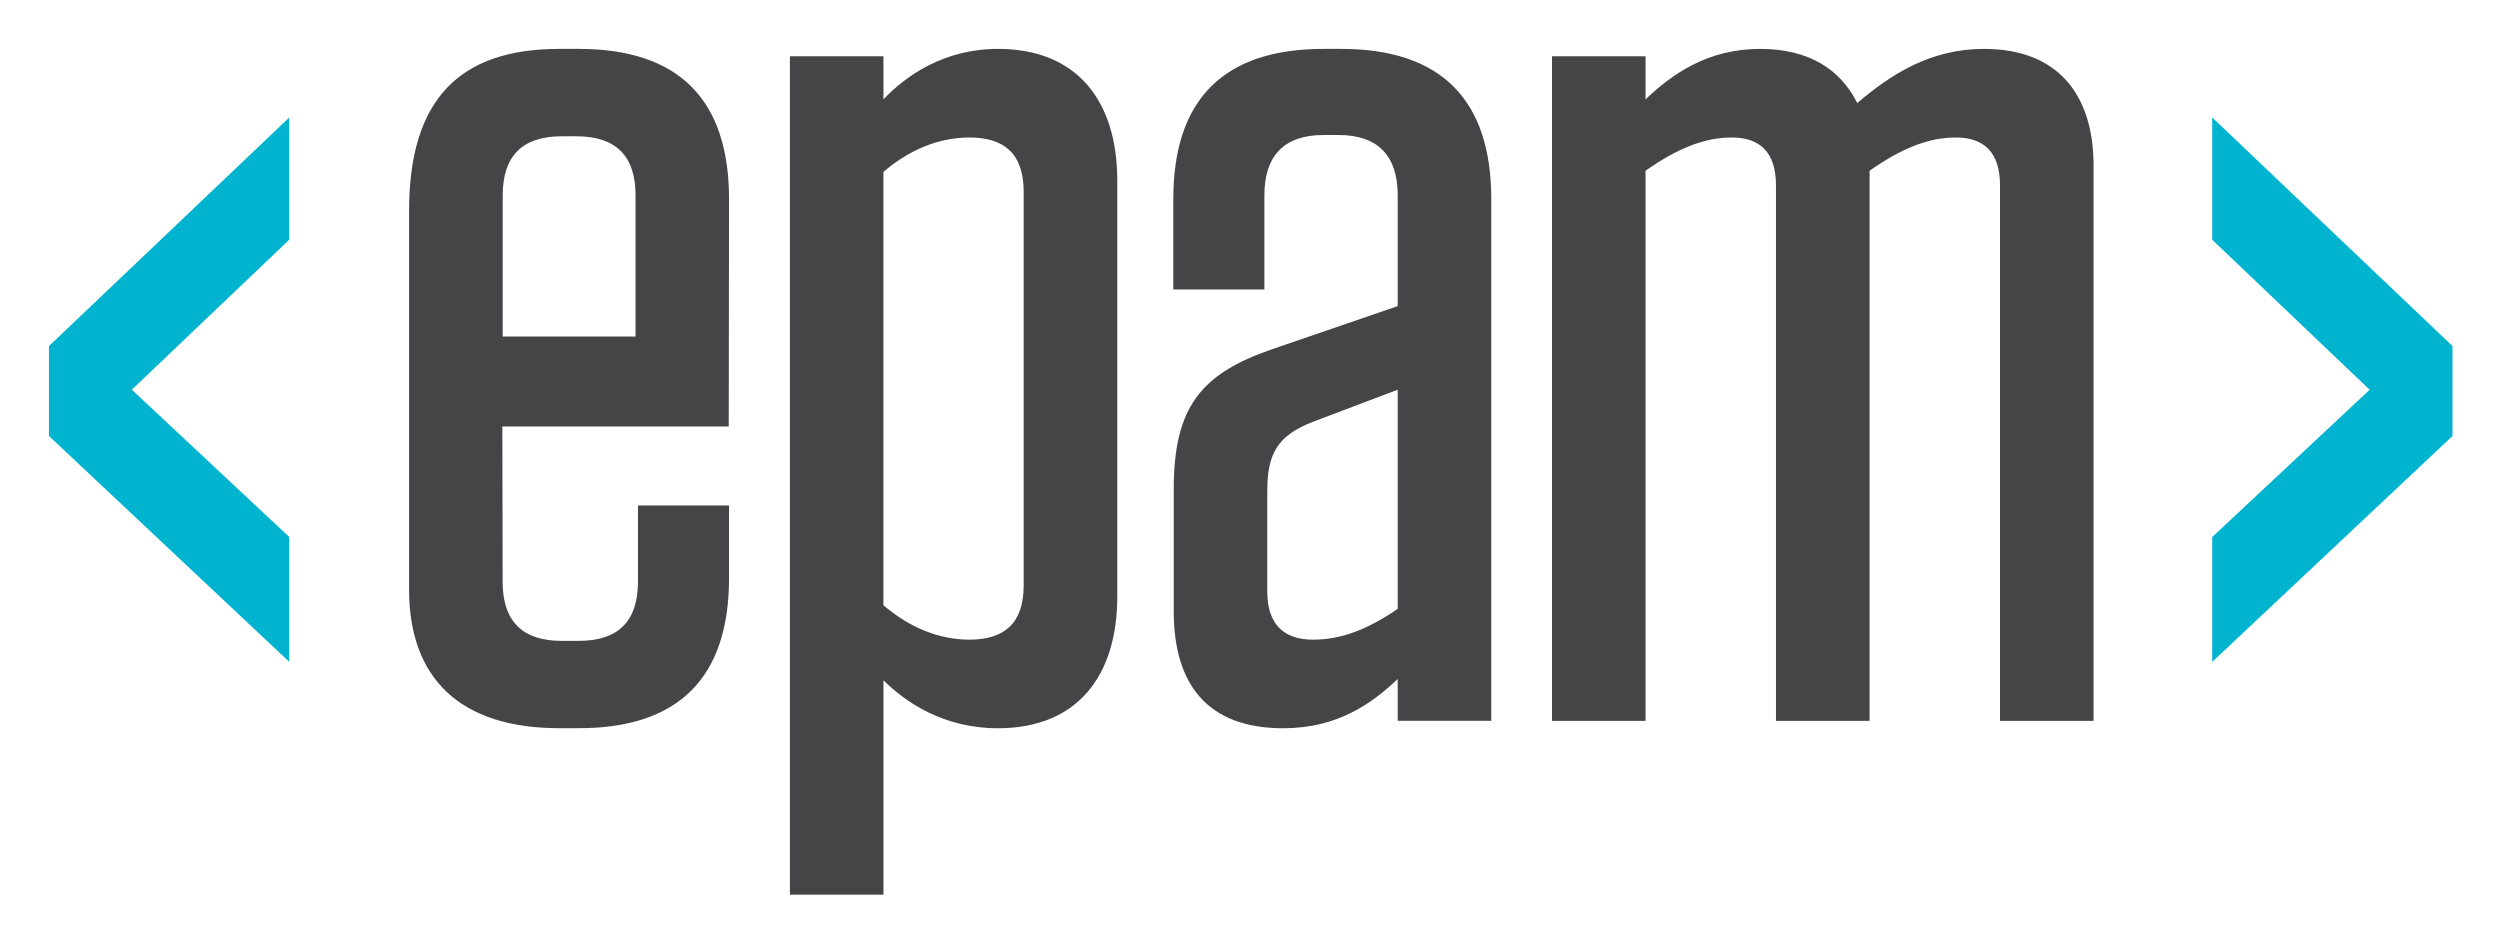
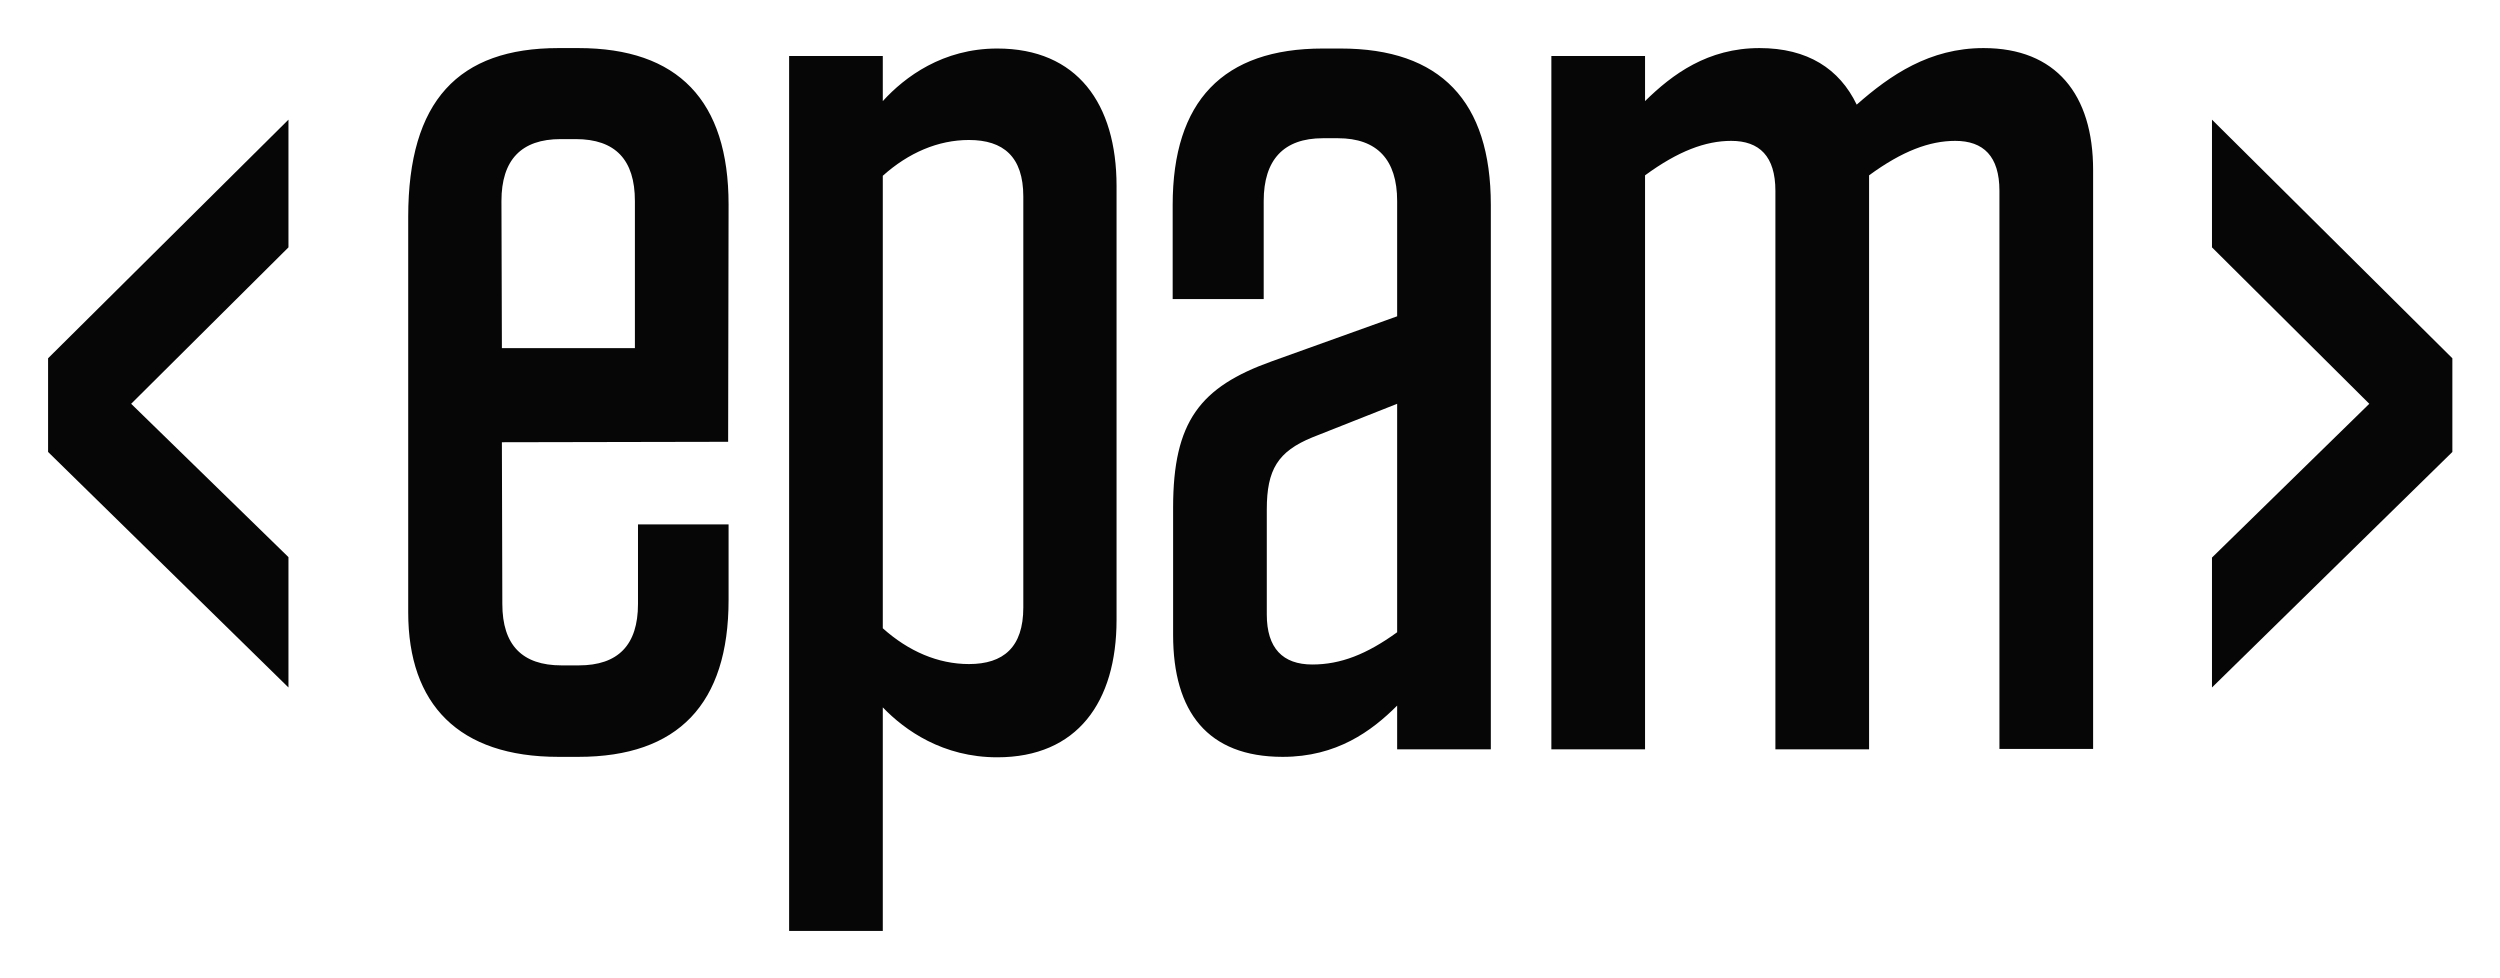
- <svg xmlns="http://www.w3.org/2000/svg" role="img" viewBox="-6.95 56.55 413.66 155.91">
-   <style>svg {enable-background:new 0 0 400 245}</style>
-   <path fill="#454547" d="M76.17 127.13l.05 25.69c0 6.52 3.26 9.77 9.77 9.77h2.85c6.52 0 9.77-3.26 9.77-9.77v-12.63h15.07v12.01c0 16.49-8.35 24.84-24.84 24.84h-3.26c-16.49 0-24.84-8.35-24.84-22.91V91.42c0-18.43 8.35-26.78 24.84-26.78h3.26c16.49 0 24.84 8.35 24.84 24.84l-.05 37.64H76.17zm.05-14.9h21.99V88.87c0-6.52-3.26-9.77-9.77-9.77H86c-6.52 0-9.77 3.26-9.77 9.77v23.36zm47.53-46.37h15.48v7.13c3.67-3.87 9.98-8.35 18.94-8.35 13.24 0 19.75 8.76 19.75 21.79v68.83c0 13.03-6.52 21.79-19.75 21.79-8.96 0-15.27-4.28-18.94-7.94v35.48h-15.48V65.86zm15.47 90.83c4.28 3.66 9.16 5.7 14.25 5.7 5.7 0 8.96-2.65 8.96-8.96V88.26c0-6.31-3.26-8.96-8.96-8.96-5.09 0-9.98 2.04-14.25 5.7v71.69zm48.04-19.15c0-13.64 4.48-19.14 16.29-23.21l20.77-7.13V88.87c0-6.52-3.26-9.98-9.77-9.98h-2.52c-6.52 0-9.77 3.46-9.77 9.98v15.58h-15.07V89.48c0-16.49 8.35-24.84 24.84-24.84h2.93c16.49 0 24.84 8.35 24.84 24.84v86.34h-15.48v-6.92c-4.28 4.07-9.98 8.15-18.94 8.15-12.42 0-18.12-7.13-18.12-19.35v-20.16zm37.06 19.76v-36.27l-14.05 5.32c-5.7 2.24-7.53 5.09-7.53 11.4v16.7c0 5.29 2.65 7.94 7.53 7.94 4.68 0 8.96-1.63 14.05-5.09zm78.07 18.53h-15.48V87.24c0-5.5-2.65-7.94-7.33-7.94-4.28 0-8.76 1.63-14.25 5.5v91.03h-15.48V65.86h15.48v7.13c4.48-4.28 10.39-8.35 18.94-8.35 7.94 0 13.24 3.26 16.09 8.96 5.5-4.68 12.01-8.96 20.98-8.96 12.01 0 18.12 7.33 18.12 19.35v91.84h-15.48V87.24c0-5.5-2.65-7.94-7.33-7.94-4.28 0-8.76 1.63-14.25 5.5v91.03z" />
-   <path fill="#00b4d0" d="M40.91 75.99v20.22l-26.05 24.82 26.05 24.37v20.66L1.15 128.69v-14.88l39.76-37.82zm357.94 37.82v14.88l-39.76 37.38v-20.66l26.05-24.37-26.05-24.82V75.99l39.76 37.82z" />
+ <svg xmlns="http://www.w3.org/2000/svg" role="img" viewBox="12.12 -6.88 565.76 221.26">
+   <style>svg {enable-background:new 0 0 590.1 207.7}</style>
+   <style>.st0{fill:#060606}</style>
+   <path d="M125.7 71.9h30.1V38.6c0-9.3-4.4-14-13.4-14H139c-8.9 0-13.4 4.7-13.4 14l.1 33.3zm0 21.3l.1 36.6c0 9.3 4.5 13.9 13.4 13.9h3.9c8.9 0 13.4-4.6 13.4-13.9v-18H177v17.1c0 23.5-11.4 35.5-34 35.5h-4.5c-22.6 0-34-11.9-34-32.7V42.2c0-26.3 11.4-38.2 34-38.2h4.5c22.6 0 34 11.9 34 35.4l-.1 53.7-51.2.1zm86.2 42.1c5.8 5.2 12.5 8.1 19.5 8.1 7.8 0 12.3-3.8 12.3-12.8v-93c0-9-4.5-12.8-12.3-12.8-7 0-13.7 2.9-19.5 8.1v102.4zM190.7 5.8h21.2V16c5-5.5 13.6-11.9 25.9-11.9 18.1 0 27 12.5 27 31.1v98.2c0 18.6-8.9 31.1-27 31.1-12.3 0-20.9-6.1-25.9-11.3v50.6h-21.2V5.8zm137.6 130.4V84.5l-19.2 7.6c-7.8 3.2-10.3 7.3-10.3 16.3v23.8c0 7.6 3.6 11.3 10.3 11.3 6.4 0 12.3-2.3 19.2-7.3M277.6 108c0-19.5 6.1-27.3 22.3-33.1l28.4-10.2V38.6c0-9.3-4.5-14.2-13.4-14.2h-3.4c-8.9 0-13.4 4.9-13.4 14.2v22.2h-20.6V39.5c0-23.5 11.4-35.4 34-35.4h4c22.6 0 34 11.9 34 35.4v123.2h-21.2v-9.9c-5.8 5.8-13.7 11.6-25.9 11.6-17 0-24.8-10.2-24.8-27.6V108zm157.5 54.7h-21.2V36.3c0-7.8-3.6-11.3-10-11.3-5.8 0-12 2.3-19.5 7.8v129.9h-21.2V5.8h21.2V16c6.2-6.1 14.2-12 25.9-12 10.9 0 18.1 4.7 22 12.8C439.9 10.1 448.8 4 461 4c16.4 0 24.8 10.5 24.8 27.6v131h-21.2V36.3c0-7.8-3.6-11.3-10-11.3-5.8 0-12 2.3-19.5 7.8v129.9z" class="st0" />
+   <path d="M23 74.2v21.2l54.4 53.3v-29.5L41.8 84.5l35.6-35.4V20.2zm489.7-25.1l35.6 35.4-35.6 34.8v29.4l54.4-53.3V74.2l-54.4-54z" class="st0" />
</svg>
